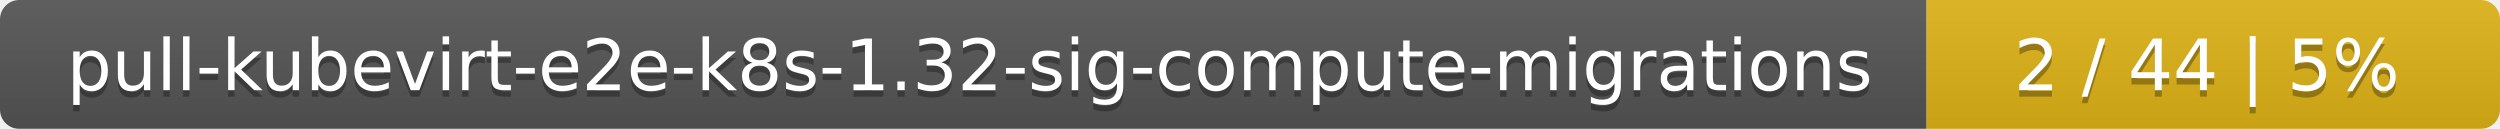
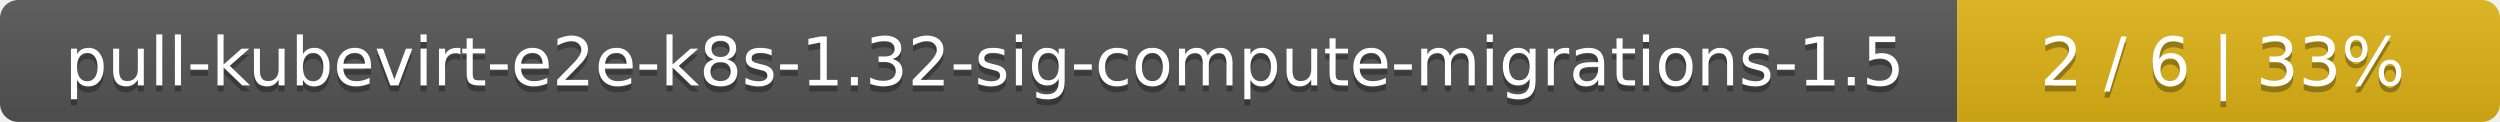
- <svg xmlns="http://www.w3.org/2000/svg" width="388" height="20">
+ <svg xmlns="http://www.w3.org/2000/svg" width="410" height="20">
  <linearGradient id="smooth" x2="0" y2="100%">
    <stop offset="0" stop-color="#bbb" stop-opacity=".1" />
    <stop offset="1" stop-opacity=".1" />
  </linearGradient>
  <mask id="round">
-     <rect width="388" height="20" rx="3" fill="#fff" />
+     <rect width="410" height="20" rx="3" fill="#fff" />
  </mask>
  <g mask="url(#round)">
-     <rect width="299" height="20" fill="#555" />
-     <rect x="299" width="89" height="20" fill="#dfb317" />
-     <rect width="388" height="20" fill="url(#smooth)" />
+     <rect width="321" height="20" fill="#555" />
+     <rect x="321" width="89" height="20" fill="#dfb317" />
+     <rect width="410" height="20" fill="url(#smooth)" />
  </g>
  <g fill="#fff" text-anchor="middle" font-family="DejaVu Sans,Verdana,Geneva,sans-serif" font-size="11">
-     <text x="150.5" y="15" fill="#010101" fill-opacity=".3">pull-kubevirt-e2e-k8s-1.32-sig-compute-migrations</text>
-     <text x="150.5" y="14">pull-kubevirt-e2e-k8s-1.32-sig-compute-migrations</text>
-     <text x="342.5" y="15" fill="#010101" fill-opacity=".3">2 / 44    |    5%</text>
-     <text x="342.5" y="14">2 / 44    |    5%</text>
+     <text x="161.5" y="15" fill="#010101" fill-opacity=".3">pull-kubevirt-e2e-k8s-1.32-sig-compute-migrations-1.5</text>
+     <text x="161.5" y="14">pull-kubevirt-e2e-k8s-1.32-sig-compute-migrations-1.5</text>
+     <text x="364.5" y="15" fill="#010101" fill-opacity=".3">2 / 6    |    33%</text>
+     <text x="364.5" y="14">2 / 6    |    33%</text>
  </g>
</svg>
